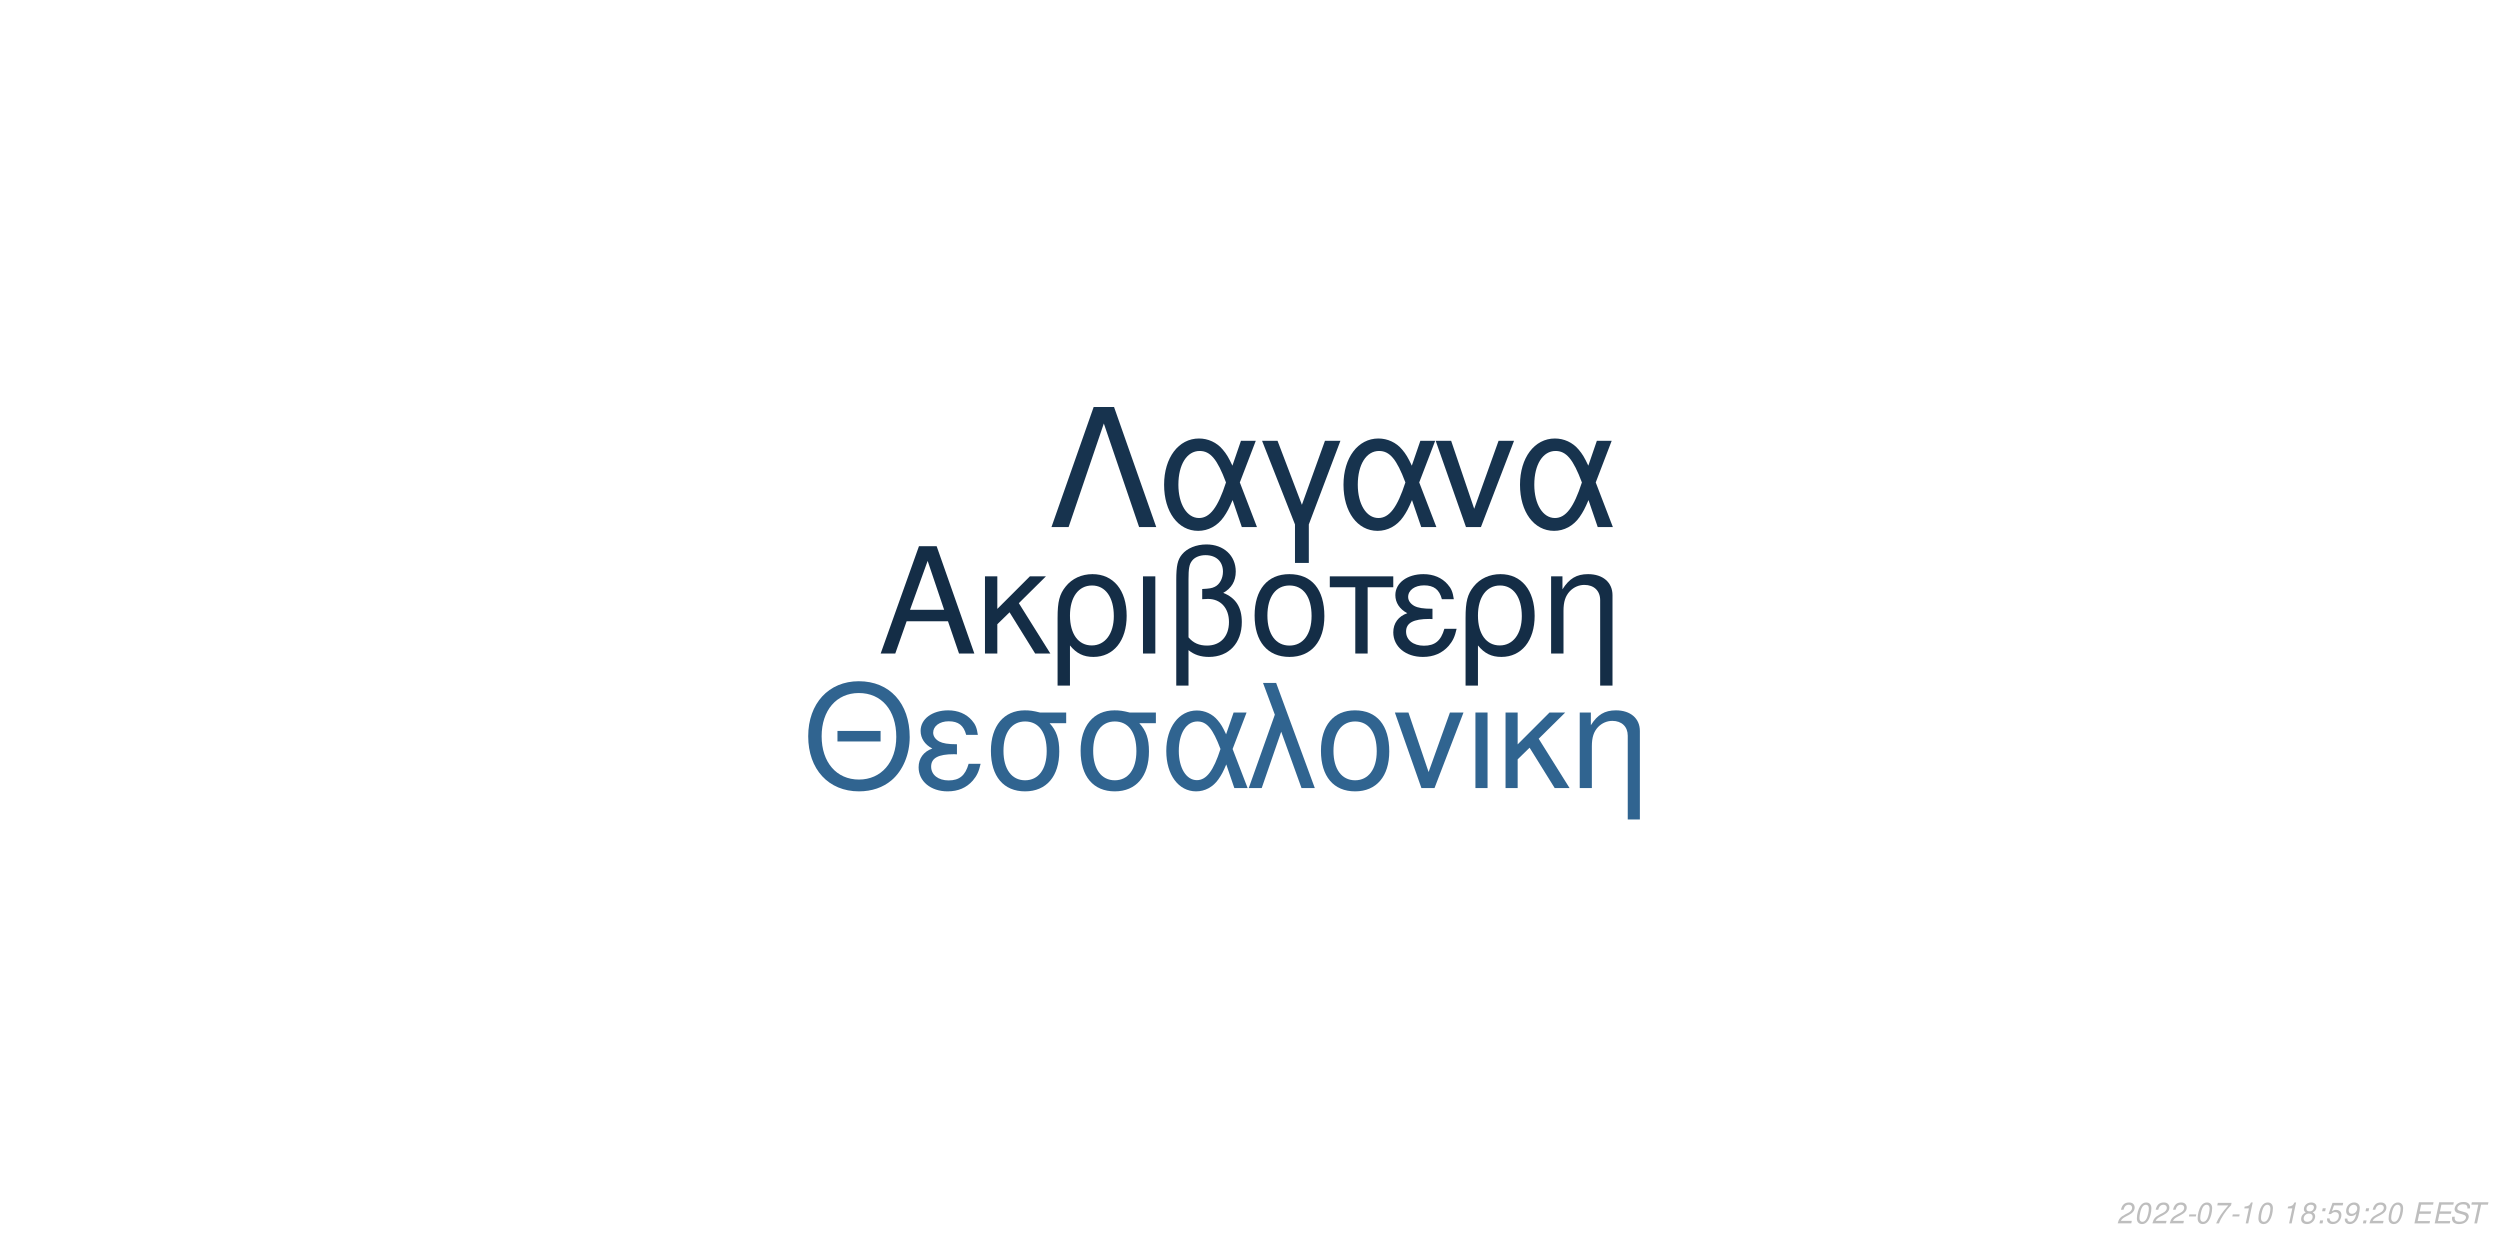
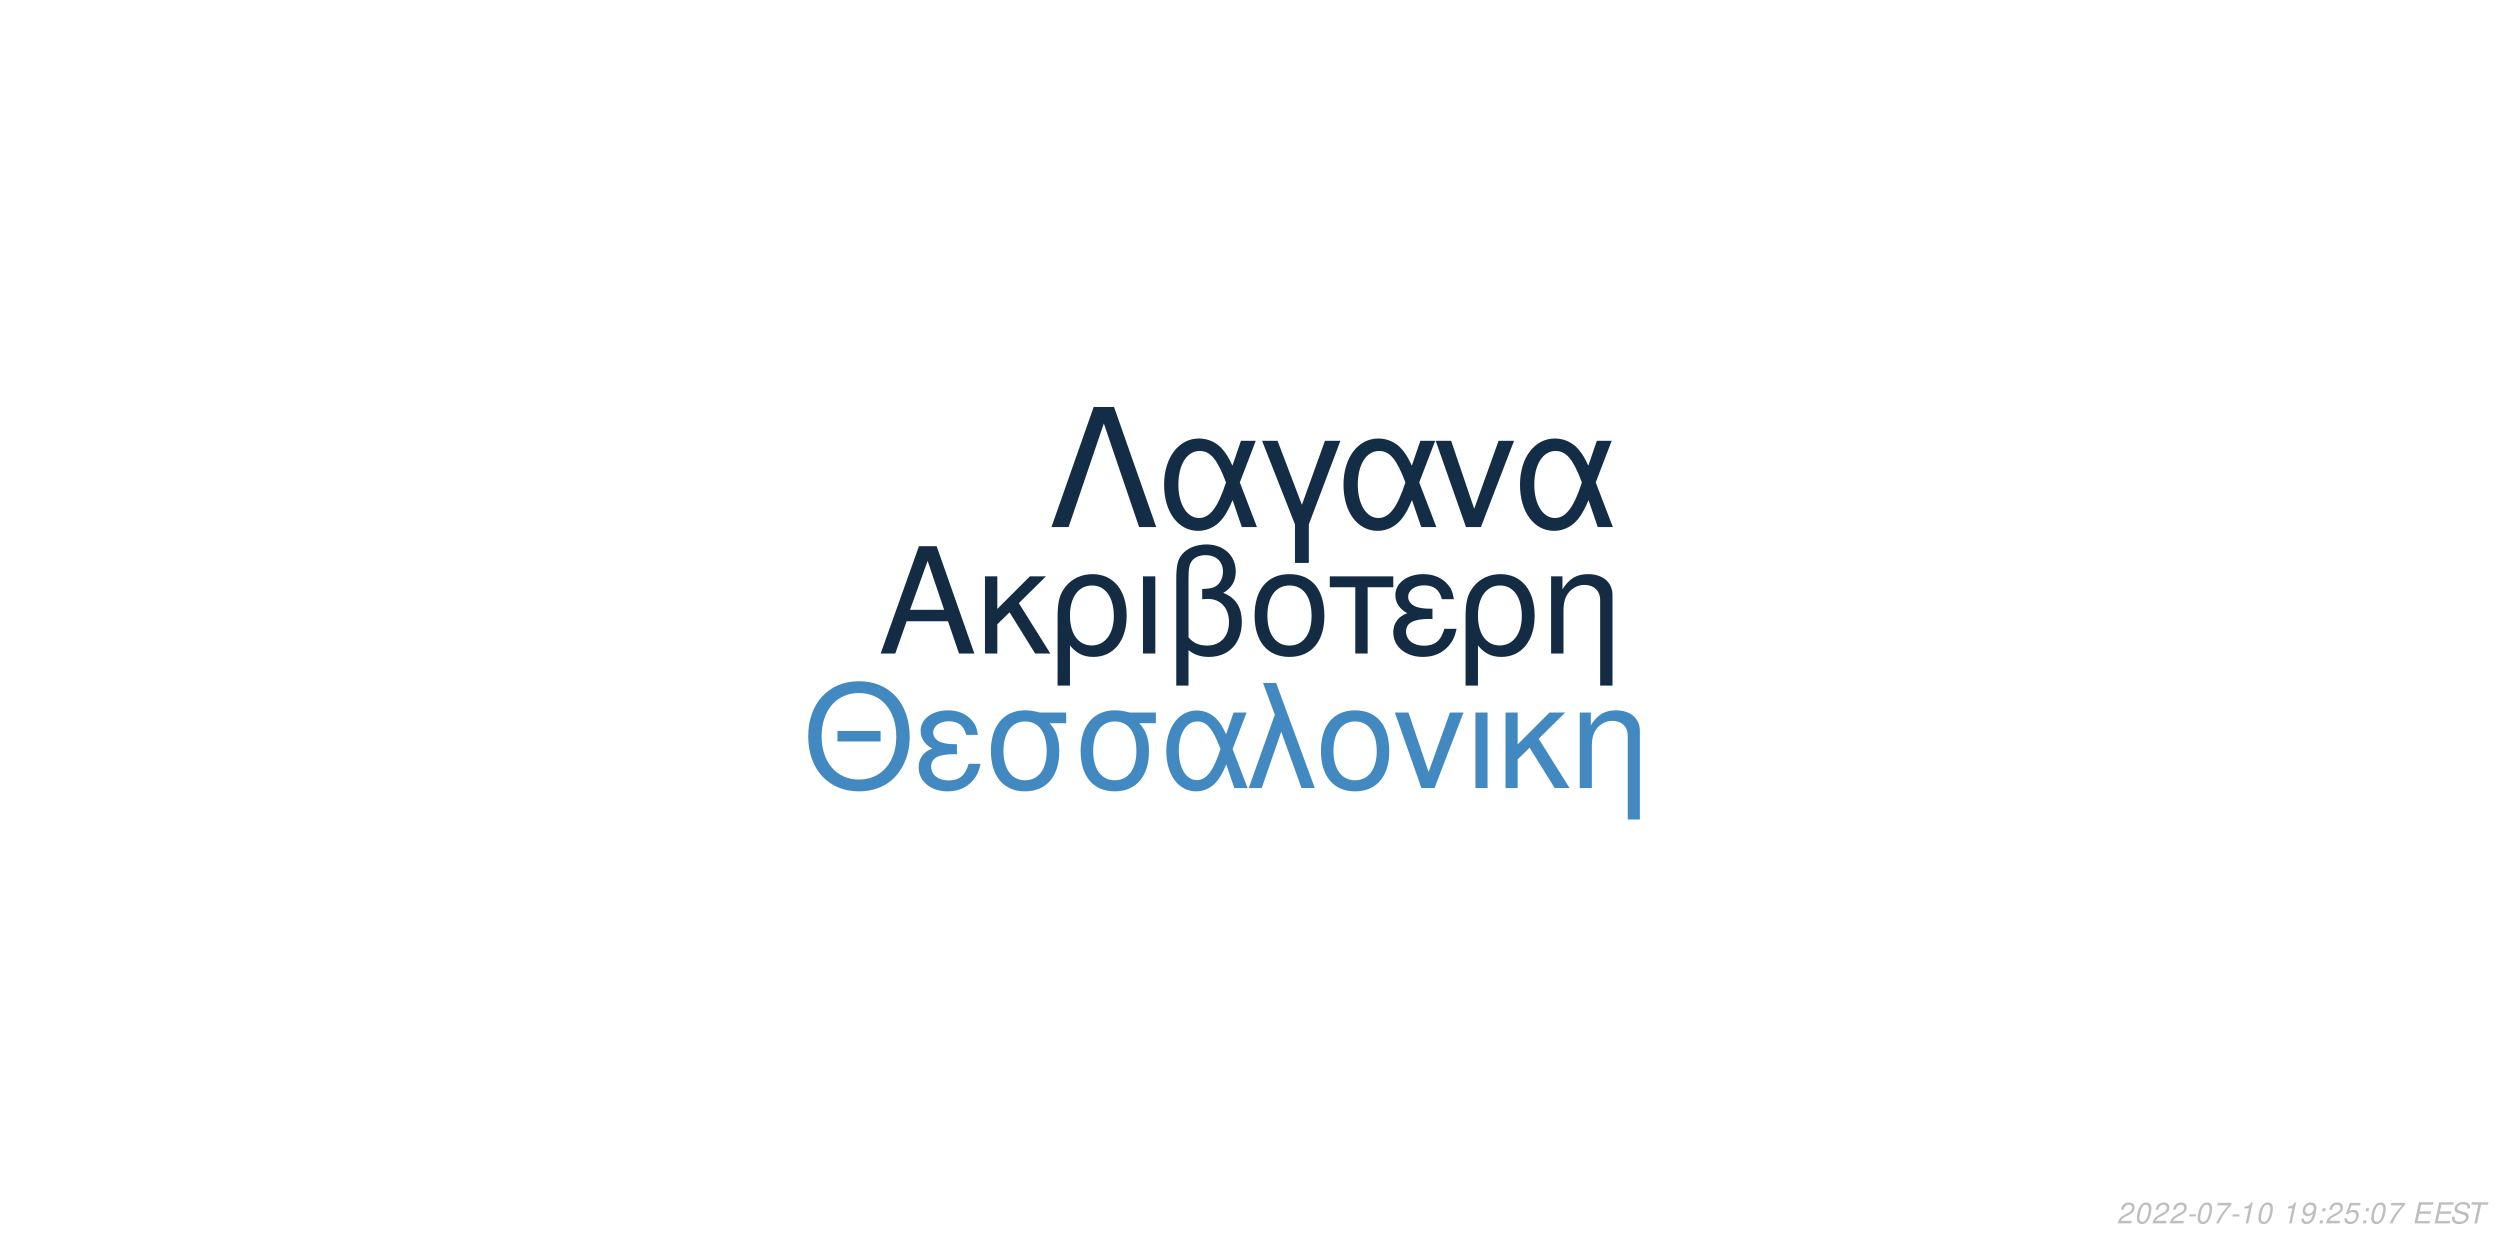
<svg xmlns="http://www.w3.org/2000/svg" xmlns:xlink="http://www.w3.org/1999/xlink" width="864pt" height="432pt" viewBox="0 0 864 432" version="1.1">
  <defs>
    <g>
      <symbol overflow="visible" id="glyph0-0">
        <path style="stroke:none;" d="" />
      </symbol>
      <symbol overflow="visible" id="glyph0-1">
        <path style="stroke:none;" d="M 24.125 -11.141 L 27.938 0 L 33.234 0 L 20.203 -37.094 L 14.094 -37.094 L 0.859 0 L 5.906 0 L 9.828 -11.141 Z M 22.797 -15.109 L 11 -15.109 L 17.094 -32.016 Z M 22.797 -15.109 " />
      </symbol>
      <symbol overflow="visible" id="glyph0-2">
        <path style="stroke:none;" d="M 7.172 -15.422 L 7.172 -26.672 L 2.906 -26.672 L 2.906 0 L 7.172 0 L 7.172 -10.125 L 11.406 -14.25 L 20.25 0 L 25.5 0 L 14.609 -17.406 L 23.969 -26.672 L 18.422 -26.672 Z M 7.172 -15.422 " />
      </symbol>
      <symbol overflow="visible" id="glyph0-3">
        <path style="stroke:none;" d="M 3 11.094 L 7.281 11.094 L 7.281 -2.797 C 9.516 -0.047 11.953 1.172 15.375 1.172 C 22.344 1.172 26.875 -4.422 26.875 -13.031 C 26.875 -21.891 22.297 -27.438 15.062 -27.438 C 11.297 -27.438 7.984 -25.906 5.797 -23.156 C 3.672 -20.516 3 -17.969 3 -12.359 Z M 14.906 -23.516 C 19.547 -23.516 22.438 -19.438 22.438 -12.922 C 22.438 -6.812 19.391 -2.797 14.812 -2.797 C 10.172 -2.797 7.281 -6.766 7.281 -13.125 C 7.281 -19.484 10.234 -23.516 14.906 -23.516 Z M 14.906 -23.516 " />
      </symbol>
      <symbol overflow="visible" id="glyph0-4">
        <path style="stroke:none;" d="M 3.516 0 L 7.781 0 L 7.781 -26.672 L 3.516 -26.672 Z M 3.516 0 " />
      </symbol>
      <symbol overflow="visible" id="glyph0-5">
        <path style="stroke:none;" d="M 4.016 11.094 L 8.25 11.094 L 8.25 -1.172 C 10.172 0.406 12.422 1.172 15.312 1.172 C 22.188 1.172 26.672 -3.609 26.672 -10.891 C 26.672 -15.984 24.578 -19.234 20.25 -20.969 C 23.109 -22.547 24.578 -25.031 24.578 -28.344 C 24.578 -33.844 20.406 -37.703 14.453 -37.703 C 10.938 -37.703 7.734 -36.391 6 -34.25 C 4.484 -32.422 4.016 -30.328 4.016 -25.391 Z M 8.25 -25.656 C 8.25 -29.359 8.5 -30.844 9.469 -32.062 C 10.375 -33.281 12.156 -34 14.094 -34 C 17.812 -34 20.156 -31.812 20.156 -28.297 C 20.156 -25.953 18.984 -23.812 17.297 -23.047 C 16.281 -22.547 15.469 -22.438 12.984 -22.297 L 12.984 -18.781 C 13.734 -18.828 14.344 -18.875 14.969 -18.875 C 19.344 -18.875 22.234 -15.719 22.234 -10.891 C 22.234 -5.906 19.281 -2.75 14.656 -2.75 C 11.953 -2.75 9.922 -3.609 8.25 -5.594 Z M 8.25 -25.656 " />
      </symbol>
      <symbol overflow="visible" id="glyph0-6">
        <path style="stroke:none;" d="M 14.094 -27.438 C 6.562 -27.438 2.094 -22.094 2.094 -13.125 C 2.094 -4.125 6.562 1.172 14.141 1.172 C 21.672 1.172 26.203 -4.172 26.203 -12.922 C 26.203 -22.188 21.828 -27.438 14.094 -27.438 Z M 14.141 -23.516 C 18.938 -23.516 21.781 -19.594 21.781 -12.984 C 21.781 -6.672 18.828 -2.75 14.141 -2.75 C 9.422 -2.75 6.516 -6.672 6.516 -13.125 C 6.516 -19.594 9.422 -23.516 14.141 -23.516 Z M 14.141 -23.516 " />
      </symbol>
      <symbol overflow="visible" id="glyph0-7">
        <path style="stroke:none;" d="M 7.891 0 L 12.156 0 L 12.156 -22.906 L 21.016 -22.906 L 21.016 -26.672 L -0.922 -26.672 L -0.922 -22.906 L 7.891 -22.906 Z M 7.891 0 " />
      </symbol>
      <symbol overflow="visible" id="glyph0-8">
        <path style="stroke:none;" d="M 14.562 -15.469 C 11.344 -15.469 9.562 -15.781 8.297 -16.438 C 6.922 -17.203 6.156 -18.328 6.156 -19.547 C 6.156 -21.891 8.453 -23.562 11.656 -23.562 C 15.062 -23.562 16.953 -22.094 17.812 -18.781 L 21.938 -18.781 C 21.578 -21.266 21.062 -22.5 19.797 -23.922 C 17.812 -26.203 14.906 -27.438 11.453 -27.438 C 5.797 -27.438 1.734 -24.375 1.734 -20.203 C 1.734 -17.609 3.156 -15.375 5.859 -13.938 C 2.797 -12.875 1.016 -10.484 1.016 -7.328 C 1.016 -2.391 5.297 1.172 11.25 1.172 C 14.969 1.172 17.906 -0.109 20.156 -2.641 C 21.578 -4.328 22.297 -5.797 22.906 -8.547 L 18.672 -8.547 C 17.5 -4.422 15.422 -2.703 11.609 -2.703 C 7.938 -2.703 5.438 -4.688 5.438 -7.578 C 5.438 -10.578 7.938 -11.953 13.484 -11.953 C 13.641 -11.953 14.094 -11.953 14.562 -11.906 Z M 14.562 -15.469 " />
      </symbol>
      <symbol overflow="visible" id="glyph0-9">
        <path style="stroke:none;" d="M 3.562 -26.672 L 3.562 0 L 7.844 0 L 7.844 -14.703 C 7.844 -17.906 8.5 -19.891 10.031 -21.531 C 11.406 -22.953 13.188 -23.719 15.062 -23.719 C 18.375 -23.719 20.516 -21.672 20.516 -18.469 L 20.516 11.094 L 24.781 11.094 L 24.781 -20.156 C 24.781 -24.578 21.469 -27.438 16.328 -27.438 C 12.359 -27.438 9.828 -25.906 7.484 -22.188 L 7.484 -26.672 Z M 3.562 -26.672 " />
      </symbol>
      <symbol overflow="visible" id="glyph1-0">
        <path style="stroke:none;" d="" />
      </symbol>
      <symbol overflow="visible" id="glyph1-1">
        <path style="stroke:none;" d="M 26.859 -19.734 L 11.953 -19.734 L 11.953 -16.094 L 26.859 -16.094 Z M 19.328 -36.922 C 8.922 -36.922 1.844 -29.25 1.844 -17.891 C 1.844 -6.484 8.875 1.141 19.391 1.141 C 23.812 1.141 27.703 -0.203 30.641 -2.688 C 34.578 -6.031 36.922 -11.656 36.922 -17.594 C 36.922 -29.297 30 -36.922 19.328 -36.922 Z M 19.328 -32.844 C 27.203 -32.844 32.281 -26.906 32.281 -17.688 C 32.281 -8.922 27.062 -2.938 19.391 -2.938 C 11.609 -2.938 6.484 -8.922 6.484 -17.891 C 6.484 -26.859 11.609 -32.844 19.328 -32.844 Z M 19.328 -32.844 " />
      </symbol>
      <symbol overflow="visible" id="glyph1-2">
        <path style="stroke:none;" d="M 14.25 -15.141 C 11.109 -15.141 9.375 -15.453 8.125 -16.094 C 6.781 -16.844 6.031 -17.938 6.031 -19.141 C 6.031 -21.422 8.266 -23.078 11.406 -23.078 C 14.75 -23.078 16.594 -21.625 17.438 -18.391 L 21.469 -18.391 C 21.125 -20.828 20.625 -22.031 19.391 -23.422 C 17.438 -25.656 14.594 -26.859 11.219 -26.859 C 5.688 -26.859 1.688 -23.875 1.688 -19.781 C 1.688 -17.234 3.094 -15.047 5.734 -13.656 C 2.734 -12.609 1 -10.266 1 -7.172 C 1 -2.344 5.188 1.141 11.016 1.141 C 14.656 1.141 17.547 -0.094 19.734 -2.594 C 21.125 -4.234 21.828 -5.688 22.422 -8.375 L 18.281 -8.375 C 17.141 -4.328 15.094 -2.641 11.359 -2.641 C 7.766 -2.641 5.328 -4.578 5.328 -7.422 C 5.328 -10.359 7.766 -11.703 13.203 -11.703 C 13.359 -11.703 13.797 -11.703 14.25 -11.656 Z M 14.25 -15.141 " />
      </symbol>
      <symbol overflow="visible" id="glyph1-3">
        <path style="stroke:none;" d="M 29 -26.109 L 19.938 -26.109 C 17.594 -26.703 16.438 -26.859 14.703 -26.859 C 7.469 -26.859 2.984 -21.469 2.984 -12.859 C 2.984 -4.031 7.375 1.141 14.797 1.141 C 22.172 1.141 26.609 -4.078 26.609 -12.656 C 26.609 -17.047 25.656 -19.828 23.266 -22.422 L 29 -22.422 Z M 14.797 -23.016 C 19.531 -23.016 22.266 -19.234 22.266 -12.75 C 22.266 -6.531 19.438 -2.688 14.797 -2.688 C 10.172 -2.688 7.328 -6.531 7.328 -12.859 C 7.328 -19.188 10.172 -23.016 14.797 -23.016 Z M 14.797 -23.016 " />
      </symbol>
      <symbol overflow="visible" id="glyph1-4">
        <path style="stroke:none;" d="M 29.344 -26.109 L 24.859 -26.109 L 22.266 -18.578 C 21.125 -21.031 20.484 -22.125 19.328 -23.469 C 17.547 -25.609 14.906 -26.812 12.156 -26.812 C 5.984 -26.812 1.594 -20.984 1.594 -12.812 C 1.594 -4.578 5.828 1.141 11.906 1.141 C 14.953 1.141 17.734 -0.344 19.625 -3.047 C 20.672 -4.531 21.281 -5.688 22.328 -8.172 L 25.109 0 L 29.703 0 L 24.516 -13.5 Z M 20.328 -13.5 C 17.891 -5.922 15.453 -2.734 12.156 -2.734 C 8.516 -2.734 5.922 -6.922 5.922 -12.812 C 5.922 -18.938 8.516 -23.016 12.359 -23.016 C 15.594 -23.016 17.688 -20.531 20.328 -13.5 Z M 20.328 -13.5 " />
      </symbol>
      <symbol overflow="visible" id="glyph1-5">
        <path style="stroke:none;" d="M 1.094 0 L 5.578 0 L 12.312 -19.484 L 19.328 0 L 23.922 0 L 10.562 -36.328 L 6.031 -36.328 L 10.109 -25.359 Z M 1.094 0 " />
      </symbol>
      <symbol overflow="visible" id="glyph1-6">
        <path style="stroke:none;" d="M 13.797 -26.859 C 6.422 -26.859 2.047 -21.625 2.047 -12.859 C 2.047 -4.031 6.422 1.141 13.859 1.141 C 21.234 1.141 25.656 -4.078 25.656 -12.656 C 25.656 -21.719 21.375 -26.859 13.797 -26.859 Z M 13.859 -23.016 C 18.531 -23.016 21.328 -19.188 21.328 -12.703 C 21.328 -6.531 18.438 -2.688 13.859 -2.688 C 9.219 -2.688 6.375 -6.531 6.375 -12.859 C 6.375 -19.188 9.219 -23.016 13.859 -23.016 Z M 13.859 -23.016 " />
      </symbol>
      <symbol overflow="visible" id="glyph1-7">
        <path style="stroke:none;" d="M 14.297 0 L 24.312 -26.109 L 19.625 -26.109 L 12.25 -5.531 L 5.281 -26.109 L 0.594 -26.109 L 9.766 0 Z M 14.297 0 " />
      </symbol>
      <symbol overflow="visible" id="glyph1-8">
        <path style="stroke:none;" d="M 3.438 0 L 7.625 0 L 7.625 -26.109 L 3.438 -26.109 Z M 3.438 0 " />
      </symbol>
      <symbol overflow="visible" id="glyph1-9">
        <path style="stroke:none;" d="M 7.031 -15.094 L 7.031 -26.109 L 2.844 -26.109 L 2.844 0 L 7.031 0 L 7.031 -9.922 L 11.156 -13.953 L 19.828 0 L 24.969 0 L 14.297 -17.047 L 23.469 -26.109 L 18.031 -26.109 Z M 7.031 -15.094 " />
      </symbol>
      <symbol overflow="visible" id="glyph1-10">
        <path style="stroke:none;" d="M 3.484 -26.109 L 3.484 0 L 7.672 0 L 7.672 -14.406 C 7.672 -17.547 8.328 -19.484 9.812 -21.078 C 11.156 -22.469 12.906 -23.219 14.75 -23.219 C 17.984 -23.219 20.078 -21.234 20.078 -18.094 L 20.078 10.859 L 24.266 10.859 L 24.266 -19.734 C 24.266 -24.062 21.031 -26.859 16 -26.859 C 12.109 -26.859 9.609 -25.359 7.328 -21.719 L 7.328 -26.109 Z M 3.484 -26.109 " />
      </symbol>
      <symbol overflow="visible" id="glyph2-0">
        <path style="stroke:none;" d="" />
      </symbol>
      <symbol overflow="visible" id="glyph2-1">
        <path style="stroke:none;" d="M 22.531 -41.484 L 15.484 -41.484 L 0.906 0 L 6.828 0 L 19 -35.797 L 31.188 0 L 37.109 0 Z M 22.531 -41.484 " />
      </symbol>
      <symbol overflow="visible" id="glyph2-2">
        <path style="stroke:none;" d="M 33.516 -29.812 L 28.391 -29.812 L 25.438 -21.219 C 24.125 -24.016 23.391 -25.266 22.078 -26.797 C 20.031 -29.25 17.016 -30.609 13.891 -30.609 C 6.828 -30.609 1.828 -23.953 1.828 -14.625 C 1.828 -5.234 6.656 1.312 13.594 1.312 C 17.078 1.312 20.266 -0.391 22.422 -3.469 C 23.609 -5.172 24.297 -6.484 25.5 -9.328 L 28.688 0 L 33.922 0 L 28 -15.422 Z M 23.219 -15.422 C 20.422 -6.766 17.641 -3.125 13.891 -3.125 C 9.734 -3.125 6.766 -7.906 6.766 -14.625 C 6.766 -21.625 9.734 -26.297 14.109 -26.297 C 17.812 -26.297 20.203 -23.453 23.219 -15.422 Z M 23.219 -15.422 " />
      </symbol>
      <symbol overflow="visible" id="glyph2-3">
        <path style="stroke:none;" d="M 12.062 12.406 L 16.844 12.406 L 16.844 -0.906 L 27.766 -29.812 L 22.422 -29.812 L 14.453 -7.688 L 6.031 -29.812 L 0.688 -29.812 L 12.062 -0.906 Z M 12.062 12.406 " />
      </symbol>
      <symbol overflow="visible" id="glyph2-4">
        <path style="stroke:none;" d="M 16.328 0 L 27.766 -29.812 L 22.422 -29.812 L 14 -6.312 L 6.031 -29.812 L 0.688 -29.812 L 11.156 0 Z M 16.328 0 " />
      </symbol>
      <symbol overflow="visible" id="glyph3-0">
        <path style="stroke:none;" d="" />
      </symbol>
      <symbol overflow="visible" id="glyph3-1">
        <path style="stroke:none;" d="M 5.234 -0.875 L 1.469 -0.875 C 1.641 -1.375 2.203 -1.891 3.109 -2.344 L 4.234 -2.938 C 5.562 -3.625 6.219 -4.469 6.219 -5.484 C 6.219 -5.938 6.062 -6.359 5.797 -6.656 C 5.469 -7.047 4.984 -7.234 4.312 -7.234 C 2.766 -7.234 1.891 -6.453 1.484 -4.734 L 2.375 -4.734 C 2.484 -5.188 2.609 -5.484 2.797 -5.75 C 3.094 -6.203 3.609 -6.453 4.188 -6.453 C 4.891 -6.453 5.344 -6.031 5.344 -5.375 C 5.344 -4.703 4.859 -4.094 4.016 -3.656 L 2.984 -3.125 C 1.234 -2.188 0.797 -1.656 0.344 -0.016 L 5.047 -0.016 Z M 5.234 -0.875 " />
      </symbol>
      <symbol overflow="visible" id="glyph3-2">
        <path style="stroke:none;" d="M 4.203 -7.234 C 3.375 -7.234 2.688 -6.812 2.125 -5.984 C 1.484 -5.047 0.984 -3.188 0.984 -1.734 C 0.984 -1.109 1.172 -0.562 1.484 -0.266 C 1.797 0.047 2.281 0.234 2.766 0.234 C 3.625 0.234 4.281 -0.156 4.859 -1.016 C 5.516 -1.953 6 -3.797 6 -5.266 C 6 -6.5 5.328 -7.234 4.203 -7.234 Z M 4.094 -6.453 C 4.734 -6.453 5.125 -5.984 5.125 -5.156 C 5.125 -4.203 4.781 -2.625 4.406 -1.812 C 3.984 -0.938 3.516 -0.547 2.875 -0.547 C 2.25 -0.547 1.875 -1.031 1.875 -1.828 C 1.875 -2.797 2.203 -4.344 2.594 -5.203 C 2.984 -6.047 3.453 -6.453 4.094 -6.453 Z M 4.094 -6.453 " />
      </symbol>
      <symbol overflow="visible" id="glyph3-3">
        <path style="stroke:none;" d="M 3.516 -3.125 L 1.125 -3.125 L 0.969 -2.406 L 3.359 -2.406 Z M 3.516 -3.125 " />
      </symbol>
      <symbol overflow="visible" id="glyph3-4">
        <path style="stroke:none;" d="M 6.703 -7.094 L 1.953 -7.094 L 1.766 -6.219 L 5.594 -6.219 C 3.344 -3.688 2.266 -2.109 1.375 0 L 2.344 0 C 3.031 -1.906 4.828 -4.594 6.547 -6.281 Z M 6.703 -7.094 " />
      </symbol>
      <symbol overflow="visible" id="glyph3-5">
        <path style="stroke:none;" d="M 3.703 -5.188 L 2.594 0 L 3.469 0 L 5.016 -7.234 L 4.438 -7.234 C 3.906 -6.156 3.688 -6.016 2.234 -5.812 L 2.109 -5.188 Z M 3.703 -5.188 " />
      </symbol>
      <symbol overflow="visible" id="glyph3-6">
        <path style="stroke:none;" d="" />
      </symbol>
      <symbol overflow="visible" id="glyph3-7">
-         <path style="stroke:none;" d="M 4.766 -3.797 C 5.078 -3.969 5.234 -4.078 5.438 -4.234 C 5.812 -4.594 6.062 -5.172 6.062 -5.734 C 6.062 -6.625 5.344 -7.234 4.266 -7.234 C 2.812 -7.234 1.703 -6.219 1.703 -4.875 C 1.703 -4.406 1.875 -4.125 2.359 -3.812 C 1.297 -3.312 0.75 -2.516 0.75 -1.469 C 0.75 -0.438 1.547 0.234 2.812 0.234 C 3.656 0.234 4.359 -0.094 4.938 -0.734 C 5.359 -1.234 5.609 -1.859 5.609 -2.438 C 5.609 -3.047 5.312 -3.516 4.766 -3.797 Z M 4.109 -6.453 C 4.797 -6.453 5.188 -6.125 5.188 -5.578 C 5.188 -5.266 5.062 -4.922 4.859 -4.672 C 4.562 -4.312 4.188 -4.156 3.656 -4.156 C 2.984 -4.156 2.594 -4.453 2.594 -4.984 C 2.594 -5.859 3.203 -6.453 4.109 -6.453 Z M 3.453 -3.406 C 4.234 -3.406 4.734 -2.984 4.734 -2.312 C 4.734 -1.312 3.922 -0.547 2.875 -0.547 C 2.125 -0.547 1.625 -0.969 1.625 -1.625 C 1.625 -2.609 2.438 -3.406 3.453 -3.406 Z M 3.453 -3.406 " />
+         <path style="stroke:none;" d="M 0.844 -1.656 C 0.844 -1.547 0.844 -1.438 0.844 -1.375 C 0.844 -0.406 1.531 0.234 2.578 0.234 C 3.203 0.234 3.766 0.016 4.297 -0.438 C 4.938 -1 5.312 -1.656 5.594 -2.719 C 5.844 -3.672 6.016 -4.766 6.016 -5.375 C 6.016 -5.844 5.844 -6.328 5.547 -6.656 C 5.203 -7.031 4.703 -7.234 4.062 -7.234 C 2.516 -7.234 1.297 -5.938 1.297 -4.266 C 1.297 -3.203 1.984 -2.547 3.047 -2.547 C 3.484 -2.547 3.953 -2.672 4.281 -2.891 C 4.406 -2.984 4.547 -3.078 4.828 -3.344 C 4.438 -1.484 3.703 -0.547 2.703 -0.547 C 2.109 -0.547 1.719 -0.938 1.719 -1.547 L 1.719 -1.656 Z M 3.953 -6.453 C 4.625 -6.453 5.141 -5.953 5.141 -5.281 C 5.141 -4.188 4.312 -3.312 3.297 -3.312 C 2.594 -3.312 2.172 -3.734 2.172 -4.453 C 2.172 -5.562 2.984 -6.453 3.953 -6.453 Z M 3.953 -6.453 " />
      </symbol>
      <symbol overflow="visible" id="glyph3-8">
        <path style="stroke:none;" d="M 2.359 -1.031 L 1.312 -1.031 L 1.094 0 L 2.141 0 Z M 3.266 -5.234 L 2.219 -5.234 L 2 -4.203 L 3.047 -4.203 Z M 3.266 -5.234 " />
      </symbol>
      <symbol overflow="visible" id="glyph3-9">
        <path style="stroke:none;" d="M 6.297 -7.094 L 2.594 -7.094 L 1.234 -3.234 L 2.047 -3.234 C 2.656 -3.766 2.938 -3.906 3.531 -3.906 C 4.328 -3.906 4.797 -3.453 4.797 -2.688 C 4.797 -1.438 3.969 -0.547 2.828 -0.547 C 2.031 -0.547 1.609 -0.938 1.578 -1.734 L 0.703 -1.734 L 0.703 -1.516 C 0.703 -0.938 0.844 -0.547 1.188 -0.266 C 1.562 0.062 2.078 0.234 2.703 0.234 C 3.656 0.234 4.391 -0.156 4.984 -0.922 C 5.422 -1.5 5.672 -2.234 5.672 -2.953 C 5.672 -4 4.938 -4.672 3.812 -4.672 C 3.328 -4.672 2.906 -4.547 2.406 -4.234 L 3.109 -6.219 L 6.109 -6.219 Z M 6.297 -7.094 " />
      </symbol>
      <symbol overflow="visible" id="glyph3-10">
-         <path style="stroke:none;" d="M 0.844 -1.656 C 0.844 -1.547 0.844 -1.438 0.844 -1.375 C 0.844 -0.406 1.531 0.234 2.578 0.234 C 3.203 0.234 3.766 0.016 4.297 -0.438 C 4.938 -1 5.312 -1.656 5.594 -2.719 C 5.844 -3.672 6.016 -4.766 6.016 -5.375 C 6.016 -5.844 5.844 -6.328 5.547 -6.656 C 5.203 -7.031 4.703 -7.234 4.062 -7.234 C 2.516 -7.234 1.297 -5.938 1.297 -4.266 C 1.297 -3.203 1.984 -2.547 3.047 -2.547 C 3.484 -2.547 3.953 -2.672 4.281 -2.891 C 4.406 -2.984 4.547 -3.078 4.828 -3.344 C 4.438 -1.484 3.703 -0.547 2.703 -0.547 C 2.109 -0.547 1.719 -0.938 1.719 -1.547 L 1.719 -1.656 Z M 3.953 -6.453 C 4.625 -6.453 5.141 -5.953 5.141 -5.281 C 5.141 -4.188 4.312 -3.312 3.297 -3.312 C 2.594 -3.312 2.172 -3.734 2.172 -4.453 C 2.172 -5.562 2.984 -6.453 3.953 -6.453 Z M 3.953 -6.453 " />
+         <path style="stroke:none;" d="M 2.547 -3.312 L 6.5 -3.312 L 6.688 -4.141 L 2.719 -4.141 L 3.219 -6.469 L 7.344 -6.469 L 7.516 -7.297 L 2.453 -7.297 L 0.906 0 L 6.125 0 L 6.297 -0.812 L 2.016 -0.812 Z M 2.547 -3.312 " />
      </symbol>
      <symbol overflow="visible" id="glyph3-11">
-         <path style="stroke:none;" d="M 2.547 -3.312 L 6.5 -3.312 L 6.688 -4.141 L 2.719 -4.141 L 3.219 -6.469 L 7.344 -6.469 L 7.516 -7.297 L 2.453 -7.297 L 0.906 0 L 6.125 0 L 6.297 -0.812 L 2.016 -0.812 Z M 2.547 -3.312 " />
+         <path style="stroke:none;" d="M 7.062 -5.156 C 7.125 -5.438 7.141 -5.562 7.141 -5.703 C 7.141 -6.156 6.938 -6.594 6.594 -6.891 C 6.188 -7.25 5.656 -7.406 4.875 -7.406 C 3.844 -7.406 3.047 -7.125 2.5 -6.562 C 2.094 -6.141 1.781 -5.438 1.781 -4.922 C 1.781 -4.297 2.219 -3.766 2.891 -3.562 L 4.594 -3.094 C 5.406 -2.859 5.734 -2.578 5.734 -2.094 C 5.734 -1.781 5.547 -1.406 5.266 -1.141 C 4.844 -0.766 4.266 -0.578 3.453 -0.578 C 2.328 -0.578 1.812 -0.984 1.812 -1.906 C 1.812 -2.047 1.812 -2.125 1.844 -2.312 L 0.984 -2.312 C 0.906 -2.062 0.891 -1.906 0.891 -1.688 C 0.891 -0.484 1.797 0.234 3.297 0.234 C 4.359 0.234 5.234 -0.062 5.812 -0.609 C 6.344 -1.078 6.688 -1.797 6.688 -2.375 C 6.688 -2.641 6.609 -2.906 6.453 -3.156 C 6.234 -3.5 5.938 -3.703 5.469 -3.828 L 3.75 -4.312 C 2.984 -4.547 2.734 -4.734 2.734 -5.188 C 2.734 -5.547 2.875 -5.844 3.188 -6.109 C 3.547 -6.438 4.031 -6.594 4.703 -6.594 C 5.266 -6.594 5.688 -6.484 5.906 -6.297 C 6.094 -6.125 6.219 -5.797 6.219 -5.516 C 6.219 -5.422 6.203 -5.344 6.188 -5.156 Z M 7.062 -5.156 " />
      </symbol>
      <symbol overflow="visible" id="glyph3-12">
-         <path style="stroke:none;" d="M 7.062 -5.156 C 7.125 -5.438 7.141 -5.562 7.141 -5.703 C 7.141 -6.156 6.938 -6.594 6.594 -6.891 C 6.188 -7.25 5.656 -7.406 4.875 -7.406 C 3.844 -7.406 3.047 -7.125 2.5 -6.562 C 2.094 -6.141 1.781 -5.438 1.781 -4.922 C 1.781 -4.297 2.219 -3.766 2.891 -3.562 L 4.594 -3.094 C 5.406 -2.859 5.734 -2.578 5.734 -2.094 C 5.734 -1.781 5.547 -1.406 5.266 -1.141 C 4.844 -0.766 4.266 -0.578 3.453 -0.578 C 2.328 -0.578 1.812 -0.984 1.812 -1.906 C 1.812 -2.047 1.812 -2.125 1.844 -2.312 L 0.984 -2.312 C 0.906 -2.062 0.891 -1.906 0.891 -1.688 C 0.891 -0.484 1.797 0.234 3.297 0.234 C 4.359 0.234 5.234 -0.062 5.812 -0.609 C 6.344 -1.078 6.688 -1.797 6.688 -2.375 C 6.688 -2.641 6.609 -2.906 6.453 -3.156 C 6.234 -3.5 5.938 -3.703 5.469 -3.828 L 3.75 -4.312 C 2.984 -4.547 2.734 -4.734 2.734 -5.188 C 2.734 -5.547 2.875 -5.844 3.188 -6.109 C 3.547 -6.438 4.031 -6.594 4.703 -6.594 C 5.266 -6.594 5.688 -6.484 5.906 -6.297 C 6.094 -6.125 6.219 -5.797 6.219 -5.516 C 6.219 -5.422 6.203 -5.344 6.188 -5.156 Z M 7.062 -5.156 " />
-       </symbol>
-       <symbol overflow="visible" id="glyph3-13">
        <path style="stroke:none;" d="M 4.938 -6.469 L 7.312 -6.469 L 7.484 -7.297 L 1.75 -7.297 L 1.578 -6.469 L 3.984 -6.469 L 2.609 0 L 3.547 0 Z M 4.938 -6.469 " />
      </symbol>
    </g>
  </defs>
  <g id="surface1">
    <rect x="0" y="0" width="864" height="432" style="fill:rgb(100%,100%,100%);fill-opacity:1;stroke:none;" />
-     <g style="fill:rgb(7.843%,17.647%,27.451%);fill-opacity:1;">
+     <g style="fill:rgb(7.451%,16.863%,26.275%);fill-opacity:1;">
      <use xlink:href="#glyph0-1" x="303.5" y="225.861" />
      <use xlink:href="#glyph0-2" x="337.5" y="225.861" />
      <use xlink:href="#glyph0-3" x="362.5" y="225.861" />
      <use xlink:href="#glyph0-4" x="391.5" y="225.861" />
      <use xlink:href="#glyph0-5" x="402.5" y="225.861" />
      <use xlink:href="#glyph0-6" x="431.5" y="225.861" />
      <use xlink:href="#glyph0-7" x="460.5" y="225.861" />
      <use xlink:href="#glyph0-8" x="480.5" y="225.861" />
      <use xlink:href="#glyph0-3" x="503.5" y="225.861" />
      <use xlink:href="#glyph0-9" x="532.5" y="225.861" />
    </g>
-     <g style="fill:rgb(18.824%,39.216%,56.471%);fill-opacity:1;">
+     <g style="fill:rgb(25.882%,53.725%,75.686%);fill-opacity:1;">
      <use xlink:href="#glyph1-1" x="277.473" y="272.354" />
      <use xlink:href="#glyph1-2" x="316.473" y="272.354" />
      <use xlink:href="#glyph1-3" x="339.473" y="272.354" />
      <use xlink:href="#glyph1-3" x="370.473" y="272.354" />
      <use xlink:href="#glyph1-4" x="401.473" y="272.354" />
      <use xlink:href="#glyph1-5" x="430.473" y="272.354" />
      <use xlink:href="#glyph1-6" x="454.473" y="272.354" />
      <use xlink:href="#glyph1-7" x="481.473" y="272.354" />
      <use xlink:href="#glyph1-8" x="506.473" y="272.354" />
      <use xlink:href="#glyph1-9" x="517.473" y="272.354" />
      <use xlink:href="#glyph1-10" x="542.473" y="272.354" />
    </g>
-     <g style="fill:rgb(9.02%,20%,30.588%);fill-opacity:1;">
+     <g style="fill:rgb(7.843%,17.647%,27.451%);fill-opacity:1;">
      <use xlink:href="#glyph2-1" x="362.484" y="182.152" />
      <use xlink:href="#glyph2-2" x="400.484" y="182.152" />
      <use xlink:href="#glyph2-3" x="435.484" y="182.152" />
      <use xlink:href="#glyph2-2" x="462.484" y="182.152" />
      <use xlink:href="#glyph2-4" x="495.484" y="182.152" />
      <use xlink:href="#glyph2-2" x="523.484" y="182.152" />
    </g>
    <g style="fill:rgb(74.51%,74.51%,74.51%);fill-opacity:1;">
      <use xlink:href="#glyph3-1" x="731.52" y="422.81" />
      <use xlink:href="#glyph3-2" x="737.52" y="422.81" />
      <use xlink:href="#glyph3-1" x="743.52" y="422.81" />
      <use xlink:href="#glyph3-1" x="749.52" y="422.81" />
      <use xlink:href="#glyph3-3" x="755.52" y="422.81" />
      <use xlink:href="#glyph3-2" x="758.52" y="422.81" />
      <use xlink:href="#glyph3-4" x="764.52" y="422.81" />
      <use xlink:href="#glyph3-3" x="770.52" y="422.81" />
      <use xlink:href="#glyph3-5" x="773.52" y="422.81" />
      <use xlink:href="#glyph3-2" x="779.52" y="422.81" />
      <use xlink:href="#glyph3-6" x="785.52" y="422.81" />
      <use xlink:href="#glyph3-5" x="788.52" y="422.81" />
      <use xlink:href="#glyph3-7" x="794.52" y="422.81" />
      <use xlink:href="#glyph3-8" x="800.52" y="422.81" />
-       <use xlink:href="#glyph3-9" x="803.52" y="422.81" />
-       <use xlink:href="#glyph3-10" x="809.52" y="422.81" />
+       <use xlink:href="#glyph3-1" x="803.52" y="422.81" />
+       <use xlink:href="#glyph3-9" x="809.52" y="422.81" />
      <use xlink:href="#glyph3-8" x="815.52" y="422.81" />
-       <use xlink:href="#glyph3-1" x="818.52" y="422.81" />
-       <use xlink:href="#glyph3-2" x="824.52" y="422.81" />
+       <use xlink:href="#glyph3-2" x="818.52" y="422.81" />
+       <use xlink:href="#glyph3-4" x="824.52" y="422.81" />
      <use xlink:href="#glyph3-6" x="830.52" y="422.81" />
-       <use xlink:href="#glyph3-11" x="833.52" y="422.81" />
-       <use xlink:href="#glyph3-11" x="840.52" y="422.81" />
-       <use xlink:href="#glyph3-12" x="846.52" y="422.81" />
-       <use xlink:href="#glyph3-13" x="852.52" y="422.81" />
+       <use xlink:href="#glyph3-10" x="833.52" y="422.81" />
+       <use xlink:href="#glyph3-10" x="840.52" y="422.81" />
+       <use xlink:href="#glyph3-11" x="846.52" y="422.81" />
+       <use xlink:href="#glyph3-12" x="852.52" y="422.81" />
    </g>
  </g>
</svg>
